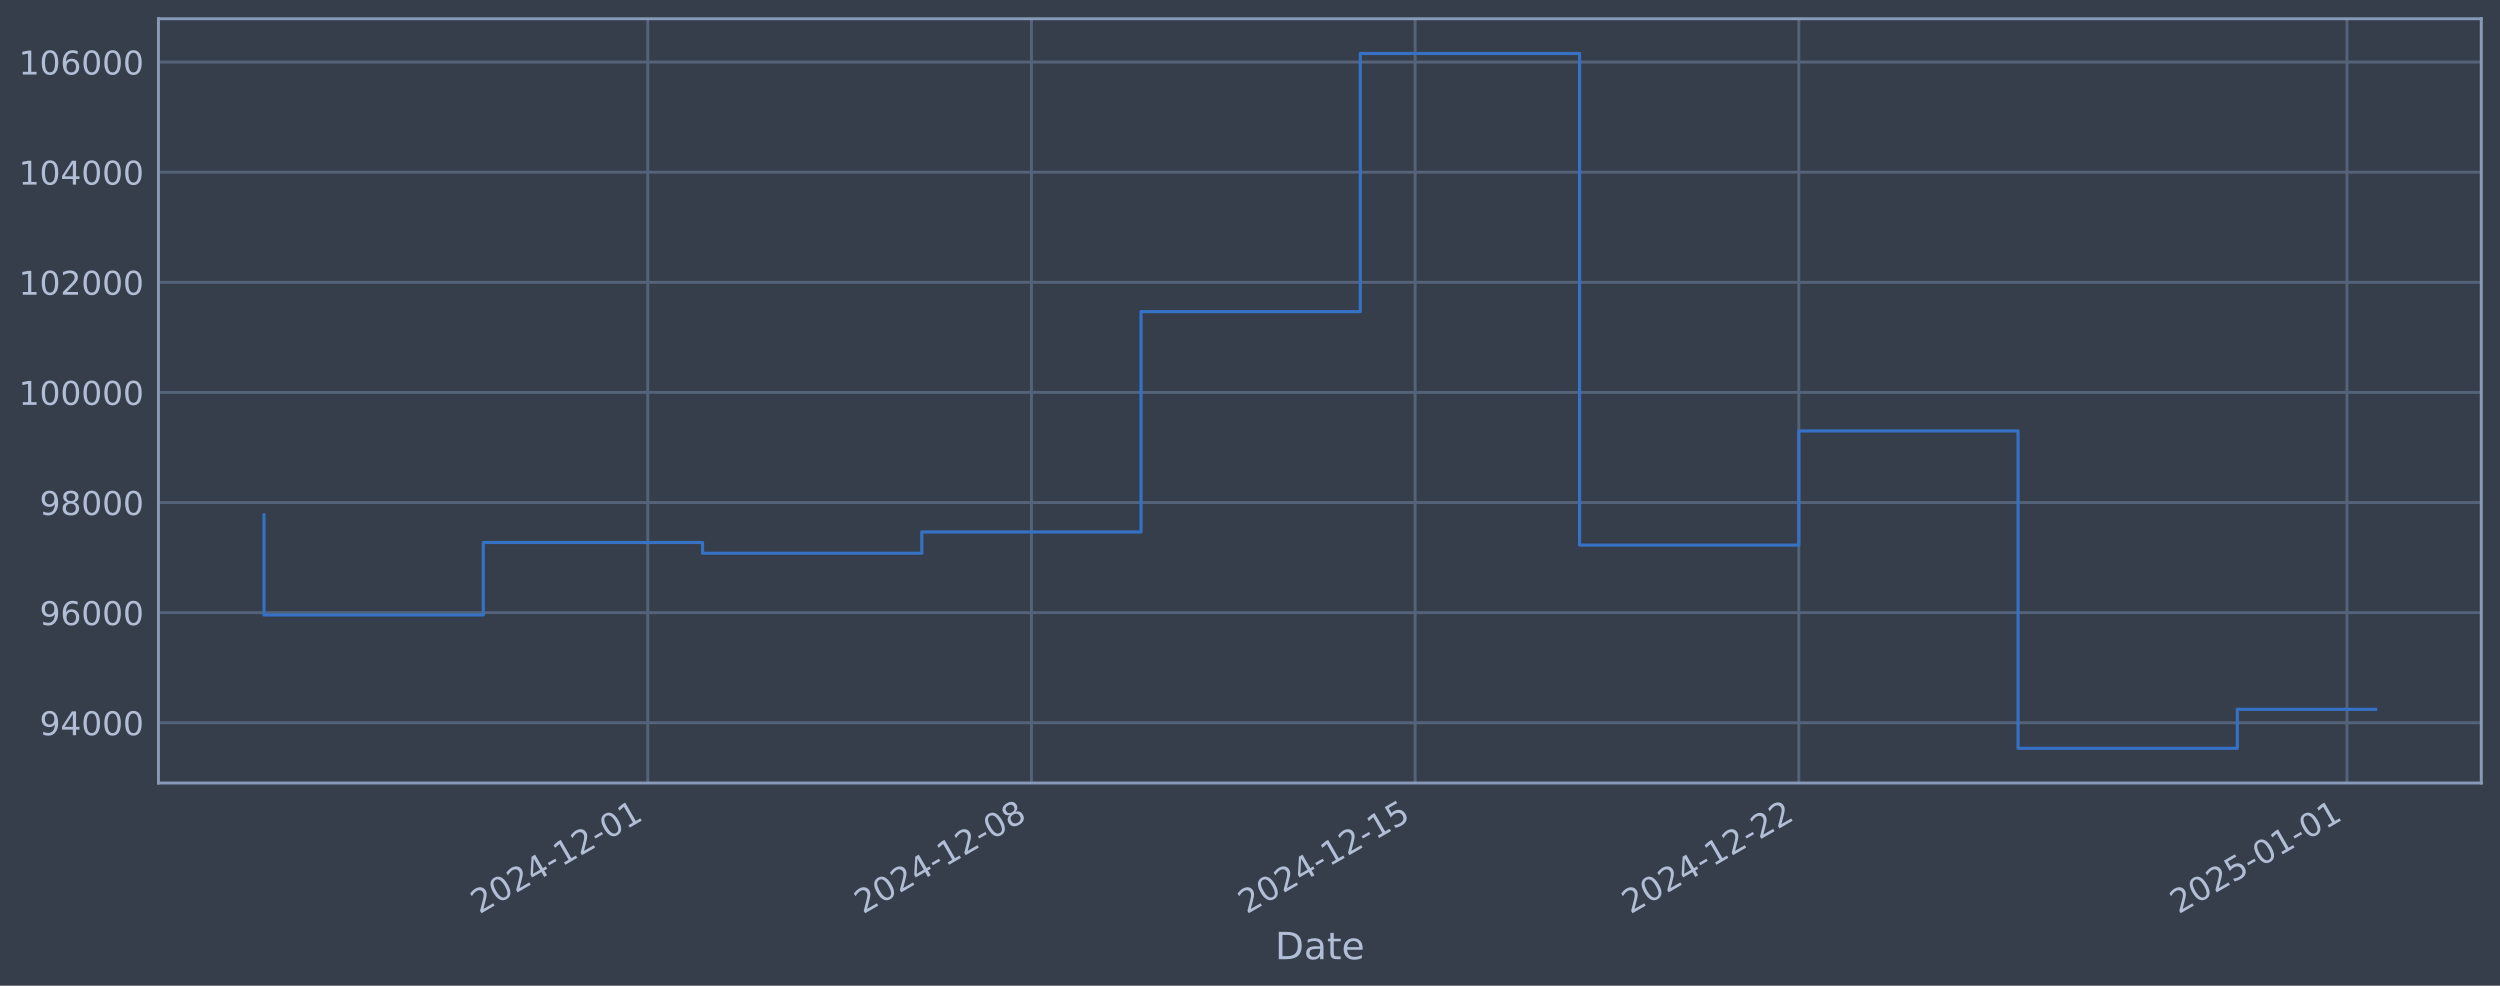
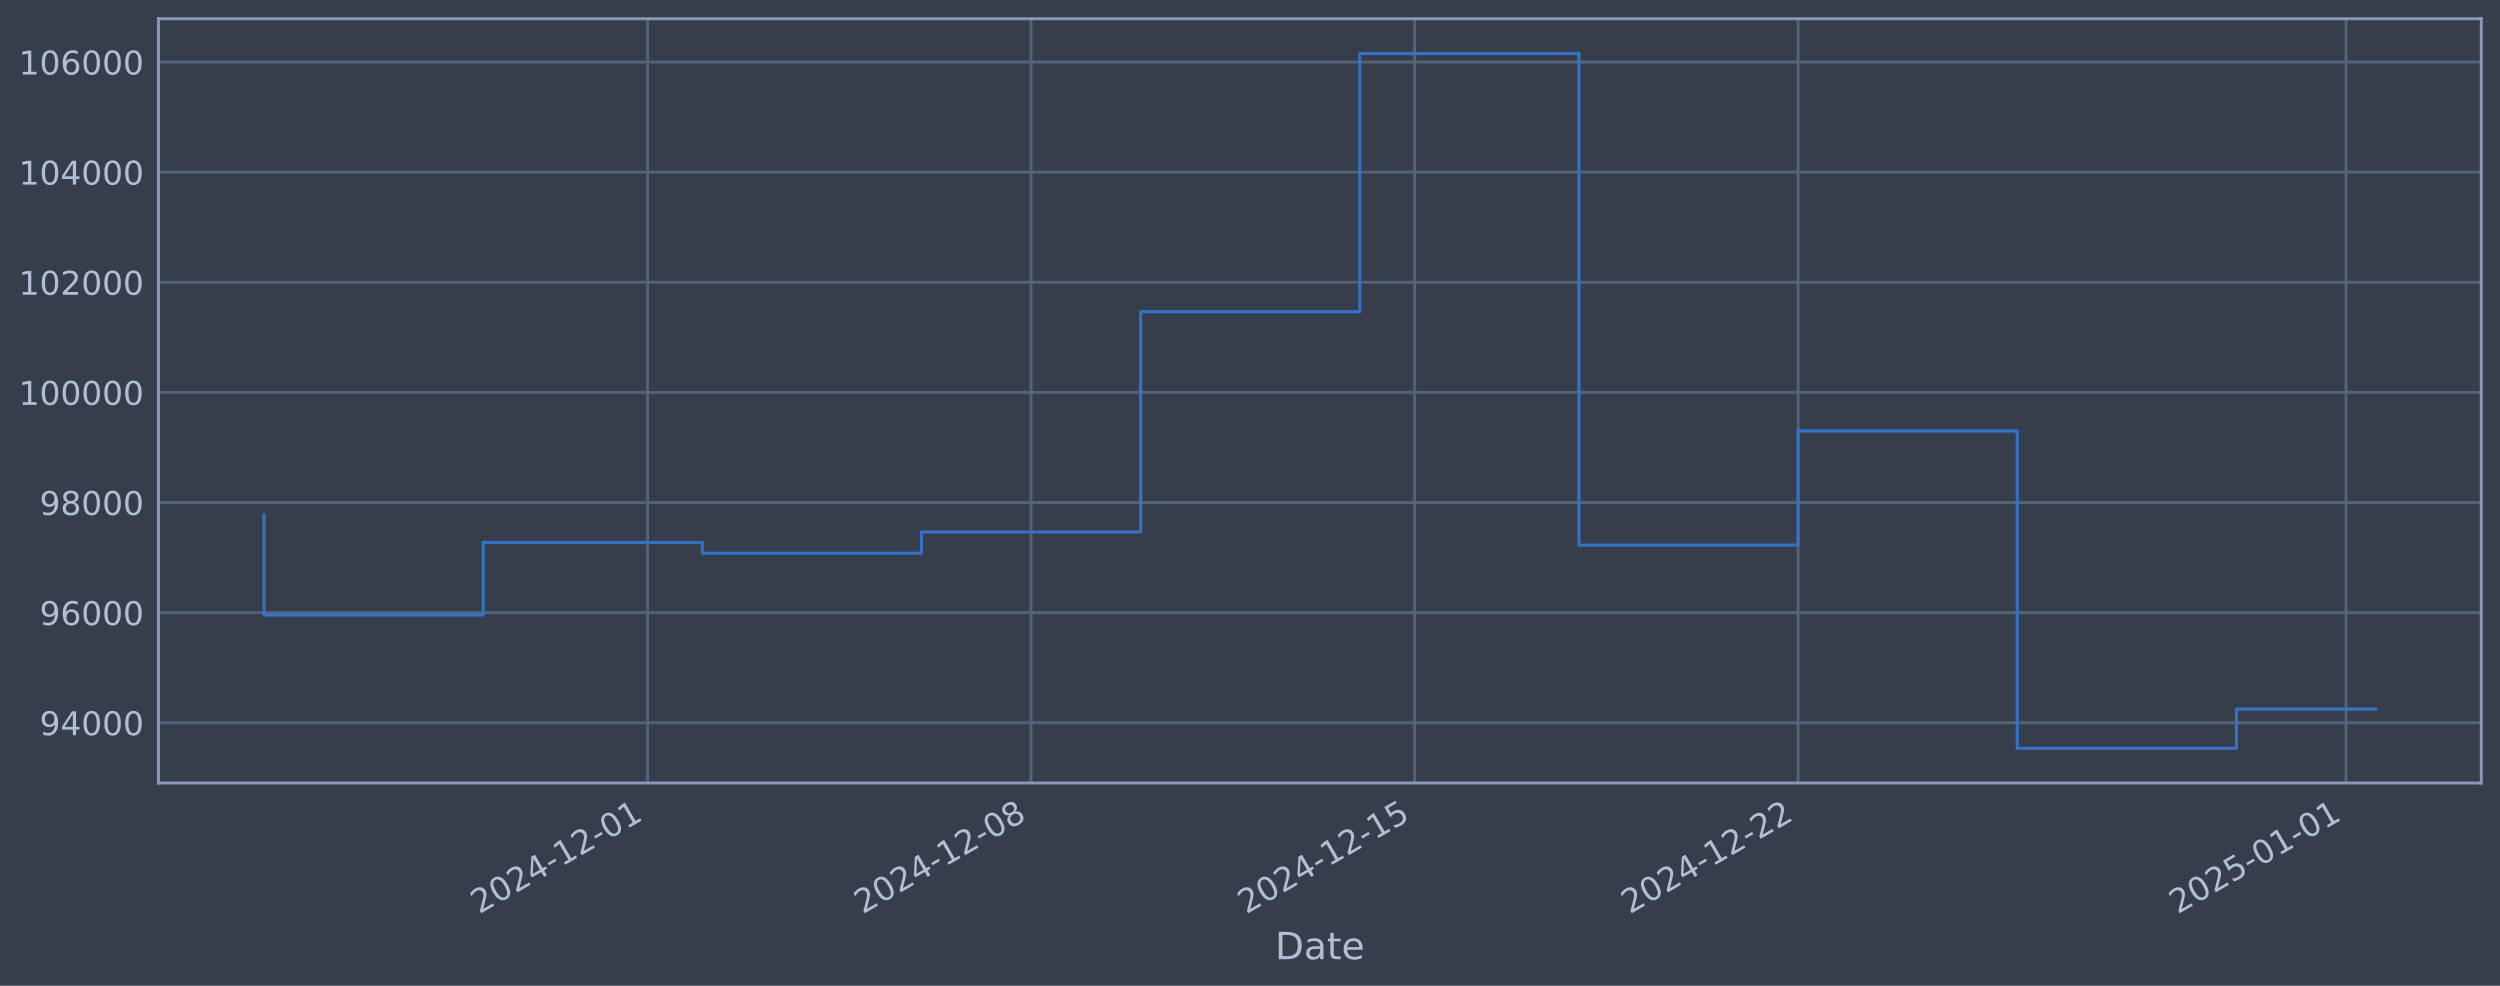
<svg xmlns="http://www.w3.org/2000/svg" xmlns:xlink="http://www.w3.org/1999/xlink" width="960.9pt" height="378.87pt" viewBox="0 0 960.9 378.87" version="1.1">
  <defs>
    <style type="text/css">*{stroke-linejoin: round; stroke-linecap: butt}</style>
  </defs>
  <g id="figure_1">
    <g id="patch_1">
      <path d="M 0 378.87  L 960.9 378.87  L 960.9 0  L 0 0  z " style="fill: #373e4b" />
    </g>
    <g id="axes_1">
      <g id="patch_2">
        <path d="M 60.901 300.96  L 953.701 300.96  L 953.701 7.2  L 60.901 7.2  z " style="fill: #373e4b" />
      </g>
      <g id="matplotlib.axis_1">
        <g id="xtick_1">
          <g id="line2d_1">
-             <path d="M 248.96 300.96  L 248.96 7.2  " clip-path="url(#pff7f781e0c)" style="fill: none; stroke: #546379; stroke-width: 1.12; stroke-linecap: square" />
+             <path d="M 248.893 300.96  L 248.893 7.2  " clip-path="url(#p4ae970dc7c)" style="fill: none; stroke: #546379; stroke-width: 1.12; stroke-linecap: square" />
          </g>
          <g id="line2d_2" />
          <g id="text_1">
-             <g style="fill: #b1bed6" transform="translate(184.2345 351.4642) rotate(-30) scale(0.126 -0.126)">
+             <g style="fill: #b1bed6" transform="translate(184.1677 351.4642) rotate(-30) scale(0.126 -0.126)">
              <defs>
                <path id="DejaVuSans-32" d="M 1228 531  L 3431 531  L 3431 0  L 469 0  L 469 531  Q 828 903 1448 1529  Q 2069 2156 2228 2338  Q 2531 2678 2651 2914  Q 2772 3150 2772 3378  Q 2772 3750 2511 3984  Q 2250 4219 1831 4219  Q 1534 4219 1204 4116  Q 875 4013 500 3803  L 500 4441  Q 881 4594 1212 4672  Q 1544 4750 1819 4750  Q 2544 4750 2975 4387  Q 3406 4025 3406 3419  Q 3406 3131 3298 2873  Q 3191 2616 2906 2266  Q 2828 2175 2409 1742  Q 1991 1309 1228 531  z " transform="scale(0.015625)" />
                <path id="DejaVuSans-30" d="M 2034 4250  Q 1547 4250 1301 3770  Q 1056 3291 1056 2328  Q 1056 1369 1301 889  Q 1547 409 2034 409  Q 2525 409 2770 889  Q 3016 1369 3016 2328  Q 3016 3291 2770 3770  Q 2525 4250 2034 4250  z M 2034 4750  Q 2819 4750 3233 4129  Q 3647 3509 3647 2328  Q 3647 1150 3233 529  Q 2819 -91 2034 -91  Q 1250 -91 836 529  Q 422 1150 422 2328  Q 422 3509 836 4129  Q 1250 4750 2034 4750  z " transform="scale(0.015625)" />
                <path id="DejaVuSans-34" d="M 2419 4116  L 825 1625  L 2419 1625  L 2419 4116  z M 2253 4666  L 3047 4666  L 3047 1625  L 3713 1625  L 3713 1100  L 3047 1100  L 3047 0  L 2419 0  L 2419 1100  L 313 1100  L 313 1709  L 2253 4666  z " transform="scale(0.015625)" />
                <path id="DejaVuSans-2d" d="M 313 2009  L 1997 2009  L 1997 1497  L 313 1497  L 313 2009  z " transform="scale(0.015625)" />
                <path id="DejaVuSans-31" d="M 794 531  L 1825 531  L 1825 4091  L 703 3866  L 703 4441  L 1819 4666  L 2450 4666  L 2450 531  L 3481 531  L 3481 0  L 794 0  L 794 531  z " transform="scale(0.015625)" />
              </defs>
              <use xlink:href="#DejaVuSans-32" />
              <use xlink:href="#DejaVuSans-30" transform="translate(63.62305 0)" />
              <use xlink:href="#DejaVuSans-32" transform="translate(127.2461 0)" />
              <use xlink:href="#DejaVuSans-34" transform="translate(190.8691 0)" />
              <use xlink:href="#DejaVuSans-2d" transform="translate(254.4922 0)" />
              <use xlink:href="#DejaVuSans-31" transform="translate(290.5762 0)" />
              <use xlink:href="#DejaVuSans-32" transform="translate(354.1992 0)" />
              <use xlink:href="#DejaVuSans-2d" transform="translate(417.8223 0)" />
              <use xlink:href="#DejaVuSans-30" transform="translate(453.9062 0)" />
              <use xlink:href="#DejaVuSans-31" transform="translate(517.5293 0)" />
            </g>
          </g>
        </g>
        <g id="xtick_2">
          <g id="line2d_3">
-             <path d="M 396.438 300.96  L 396.438 7.2  " clip-path="url(#pff7f781e0c)" style="fill: none; stroke: #546379; stroke-width: 1.12; stroke-linecap: square" />
+             <path d="M 396.304 300.96  L 396.304 7.2  " clip-path="url(#p4ae970dc7c)" style="fill: none; stroke: #546379; stroke-width: 1.12; stroke-linecap: square" />
          </g>
          <g id="line2d_4" />
          <g id="text_2">
-             <g style="fill: #b1bed6" transform="translate(331.7122 351.4642) rotate(-30) scale(0.126 -0.126)">
+             <g style="fill: #b1bed6" transform="translate(331.5787 351.4642) rotate(-30) scale(0.126 -0.126)">
              <defs>
                <path id="DejaVuSans-38" d="M 2034 2216  Q 1584 2216 1326 1975  Q 1069 1734 1069 1313  Q 1069 891 1326 650  Q 1584 409 2034 409  Q 2484 409 2743 651  Q 3003 894 3003 1313  Q 3003 1734 2745 1975  Q 2488 2216 2034 2216  z M 1403 2484  Q 997 2584 770 2862  Q 544 3141 544 3541  Q 544 4100 942 4425  Q 1341 4750 2034 4750  Q 2731 4750 3128 4425  Q 3525 4100 3525 3541  Q 3525 3141 3298 2862  Q 3072 2584 2669 2484  Q 3125 2378 3379 2068  Q 3634 1759 3634 1313  Q 3634 634 3220 271  Q 2806 -91 2034 -91  Q 1263 -91 848 271  Q 434 634 434 1313  Q 434 1759 690 2068  Q 947 2378 1403 2484  z M 1172 3481  Q 1172 3119 1398 2916  Q 1625 2713 2034 2713  Q 2441 2713 2670 2916  Q 2900 3119 2900 3481  Q 2900 3844 2670 4047  Q 2441 4250 2034 4250  Q 1625 4250 1398 4047  Q 1172 3844 1172 3481  z " transform="scale(0.015625)" />
              </defs>
              <use xlink:href="#DejaVuSans-32" />
              <use xlink:href="#DejaVuSans-30" transform="translate(63.62305 0)" />
              <use xlink:href="#DejaVuSans-32" transform="translate(127.2461 0)" />
              <use xlink:href="#DejaVuSans-34" transform="translate(190.8691 0)" />
              <use xlink:href="#DejaVuSans-2d" transform="translate(254.4922 0)" />
              <use xlink:href="#DejaVuSans-31" transform="translate(290.5762 0)" />
              <use xlink:href="#DejaVuSans-32" transform="translate(354.1992 0)" />
              <use xlink:href="#DejaVuSans-2d" transform="translate(417.8223 0)" />
              <use xlink:href="#DejaVuSans-30" transform="translate(453.9062 0)" />
              <use xlink:href="#DejaVuSans-38" transform="translate(517.5293 0)" />
            </g>
          </g>
        </g>
        <g id="xtick_3">
          <g id="line2d_5">
-             <path d="M 543.915 300.96  L 543.915 7.2  " clip-path="url(#pff7f781e0c)" style="fill: none; stroke: #546379; stroke-width: 1.12; stroke-linecap: square" />
+             <path d="M 543.715 300.96  L 543.715 7.2  " clip-path="url(#p4ae970dc7c)" style="fill: none; stroke: #546379; stroke-width: 1.12; stroke-linecap: square" />
          </g>
          <g id="line2d_6" />
          <g id="text_3">
-             <g style="fill: #b1bed6" transform="translate(479.1898 351.4642) rotate(-30) scale(0.126 -0.126)">
+             <g style="fill: #b1bed6" transform="translate(478.9896 351.4642) rotate(-30) scale(0.126 -0.126)">
              <defs>
                <path id="DejaVuSans-35" d="M 691 4666  L 3169 4666  L 3169 4134  L 1269 4134  L 1269 2991  Q 1406 3038 1543 3061  Q 1681 3084 1819 3084  Q 2600 3084 3056 2656  Q 3513 2228 3513 1497  Q 3513 744 3044 326  Q 2575 -91 1722 -91  Q 1428 -91 1123 -41  Q 819 9 494 109  L 494 744  Q 775 591 1075 516  Q 1375 441 1709 441  Q 2250 441 2565 725  Q 2881 1009 2881 1497  Q 2881 1984 2565 2268  Q 2250 2553 1709 2553  Q 1456 2553 1204 2497  Q 953 2441 691 2322  L 691 4666  z " transform="scale(0.015625)" />
              </defs>
              <use xlink:href="#DejaVuSans-32" />
              <use xlink:href="#DejaVuSans-30" transform="translate(63.62305 0)" />
              <use xlink:href="#DejaVuSans-32" transform="translate(127.2461 0)" />
              <use xlink:href="#DejaVuSans-34" transform="translate(190.8691 0)" />
              <use xlink:href="#DejaVuSans-2d" transform="translate(254.4922 0)" />
              <use xlink:href="#DejaVuSans-31" transform="translate(290.5762 0)" />
              <use xlink:href="#DejaVuSans-32" transform="translate(354.1992 0)" />
              <use xlink:href="#DejaVuSans-2d" transform="translate(417.8223 0)" />
              <use xlink:href="#DejaVuSans-31" transform="translate(453.9062 0)" />
              <use xlink:href="#DejaVuSans-35" transform="translate(517.5293 0)" />
            </g>
          </g>
        </g>
        <g id="xtick_4">
          <g id="line2d_7">
-             <path d="M 691.393 300.96  L 691.393 7.2  " clip-path="url(#pff7f781e0c)" style="fill: none; stroke: #546379; stroke-width: 1.12; stroke-linecap: square" />
+             <path d="M 691.126 300.96  L 691.126 7.2  " clip-path="url(#p4ae970dc7c)" style="fill: none; stroke: #546379; stroke-width: 1.12; stroke-linecap: square" />
          </g>
          <g id="line2d_8" />
          <g id="text_4">
-             <g style="fill: #b1bed6" transform="translate(626.6675 351.4642) rotate(-30) scale(0.126 -0.126)">
+             <g style="fill: #b1bed6" transform="translate(626.4005 351.4642) rotate(-30) scale(0.126 -0.126)">
              <use xlink:href="#DejaVuSans-32" />
              <use xlink:href="#DejaVuSans-30" transform="translate(63.62305 0)" />
              <use xlink:href="#DejaVuSans-32" transform="translate(127.2461 0)" />
              <use xlink:href="#DejaVuSans-34" transform="translate(190.8691 0)" />
              <use xlink:href="#DejaVuSans-2d" transform="translate(254.4922 0)" />
              <use xlink:href="#DejaVuSans-31" transform="translate(290.5762 0)" />
              <use xlink:href="#DejaVuSans-32" transform="translate(354.1992 0)" />
              <use xlink:href="#DejaVuSans-2d" transform="translate(417.8223 0)" />
              <use xlink:href="#DejaVuSans-32" transform="translate(453.9062 0)" />
              <use xlink:href="#DejaVuSans-32" transform="translate(517.5293 0)" />
            </g>
          </g>
        </g>
        <g id="xtick_5">
          <g id="line2d_9">
-             <path d="M 902.075 300.96  L 902.075 7.2  " clip-path="url(#pff7f781e0c)" style="fill: none; stroke: #546379; stroke-width: 1.12; stroke-linecap: square" />
+             <path d="M 901.713 300.96  L 901.713 7.2  " clip-path="url(#p4ae970dc7c)" style="fill: none; stroke: #546379; stroke-width: 1.12; stroke-linecap: square" />
          </g>
          <g id="line2d_10" />
          <g id="text_5">
-             <g style="fill: #b1bed6" transform="translate(837.3499 351.4642) rotate(-30) scale(0.126 -0.126)">
+             <g style="fill: #b1bed6" transform="translate(836.9876 351.4642) rotate(-30) scale(0.126 -0.126)">
              <use xlink:href="#DejaVuSans-32" />
              <use xlink:href="#DejaVuSans-30" transform="translate(63.62305 0)" />
              <use xlink:href="#DejaVuSans-32" transform="translate(127.2461 0)" />
              <use xlink:href="#DejaVuSans-35" transform="translate(190.8691 0)" />
              <use xlink:href="#DejaVuSans-2d" transform="translate(254.4922 0)" />
              <use xlink:href="#DejaVuSans-30" transform="translate(290.5762 0)" />
              <use xlink:href="#DejaVuSans-31" transform="translate(354.1992 0)" />
              <use xlink:href="#DejaVuSans-2d" transform="translate(417.8223 0)" />
              <use xlink:href="#DejaVuSans-30" transform="translate(453.9062 0)" />
              <use xlink:href="#DejaVuSans-31" transform="translate(517.5293 0)" />
            </g>
          </g>
        </g>
        <g id="text_6">
          <g style="fill: #b1bed6" transform="translate(490.0914 368.6753) scale(0.144 -0.144)">
            <defs>
              <path id="DejaVuSans-44" d="M 1259 4147  L 1259 519  L 2022 519  Q 2988 519 3436 956  Q 3884 1394 3884 2338  Q 3884 3275 3436 3711  Q 2988 4147 2022 4147  L 1259 4147  z M 628 4666  L 1925 4666  Q 3281 4666 3915 4102  Q 4550 3538 4550 2338  Q 4550 1131 3912 565  Q 3275 0 1925 0  L 628 0  L 628 4666  z " transform="scale(0.015625)" />
              <path id="DejaVuSans-61" d="M 2194 1759  Q 1497 1759 1228 1600  Q 959 1441 959 1056  Q 959 750 1161 570  Q 1363 391 1709 391  Q 2188 391 2477 730  Q 2766 1069 2766 1631  L 2766 1759  L 2194 1759  z M 3341 1997  L 3341 0  L 2766 0  L 2766 531  Q 2569 213 2275 61  Q 1981 -91 1556 -91  Q 1019 -91 701 211  Q 384 513 384 1019  Q 384 1609 779 1909  Q 1175 2209 1959 2209  L 2766 2209  L 2766 2266  Q 2766 2663 2505 2880  Q 2244 3097 1772 3097  Q 1472 3097 1187 3025  Q 903 2953 641 2809  L 641 3341  Q 956 3463 1253 3523  Q 1550 3584 1831 3584  Q 2591 3584 2966 3190  Q 3341 2797 3341 1997  z " transform="scale(0.015625)" />
              <path id="DejaVuSans-74" d="M 1172 4494  L 1172 3500  L 2356 3500  L 2356 3053  L 1172 3053  L 1172 1153  Q 1172 725 1289 603  Q 1406 481 1766 481  L 2356 481  L 2356 0  L 1766 0  Q 1100 0 847 248  Q 594 497 594 1153  L 594 3053  L 172 3053  L 172 3500  L 594 3500  L 594 4494  L 1172 4494  z " transform="scale(0.015625)" />
              <path id="DejaVuSans-65" d="M 3597 1894  L 3597 1613  L 953 1613  Q 991 1019 1311 708  Q 1631 397 2203 397  Q 2534 397 2845 478  Q 3156 559 3463 722  L 3463 178  Q 3153 47 2828 -22  Q 2503 -91 2169 -91  Q 1331 -91 842 396  Q 353 884 353 1716  Q 353 2575 817 3079  Q 1281 3584 2069 3584  Q 2775 3584 3186 3129  Q 3597 2675 3597 1894  z M 3022 2063  Q 3016 2534 2758 2815  Q 2500 3097 2075 3097  Q 1594 3097 1305 2825  Q 1016 2553 972 2059  L 3022 2063  z " transform="scale(0.015625)" />
            </defs>
            <use xlink:href="#DejaVuSans-44" />
            <use xlink:href="#DejaVuSans-61" transform="translate(77.00195 0)" />
            <use xlink:href="#DejaVuSans-74" transform="translate(138.2812 0)" />
            <use xlink:href="#DejaVuSans-65" transform="translate(177.4902 0)" />
          </g>
        </g>
      </g>
      <g id="matplotlib.axis_2">
        <g id="ytick_1">
          <g id="line2d_11">
-             <path d="M 60.901 277.797  L 953.701 277.797  " clip-path="url(#pff7f781e0c)" style="fill: none; stroke: #546379; stroke-width: 1.12; stroke-linecap: square" />
+             <path d="M 60.901 277.797  L 953.701 277.797  " clip-path="url(#p4ae970dc7c)" style="fill: none; stroke: #546379; stroke-width: 1.12; stroke-linecap: square" />
          </g>
          <g id="line2d_12" />
          <g id="text_7">
            <g style="fill: #b1bed6" transform="translate(15.21675 282.5841) scale(0.126 -0.126)">
              <defs>
                <path id="DejaVuSans-39" d="M 703 97  L 703 672  Q 941 559 1184 500  Q 1428 441 1663 441  Q 2288 441 2617 861  Q 2947 1281 2994 2138  Q 2813 1869 2534 1725  Q 2256 1581 1919 1581  Q 1219 1581 811 2004  Q 403 2428 403 3163  Q 403 3881 828 4315  Q 1253 4750 1959 4750  Q 2769 4750 3195 4129  Q 3622 3509 3622 2328  Q 3622 1225 3098 567  Q 2575 -91 1691 -91  Q 1453 -91 1209 -44  Q 966 3 703 97  z M 1959 2075  Q 2384 2075 2632 2365  Q 2881 2656 2881 3163  Q 2881 3666 2632 3958  Q 2384 4250 1959 4250  Q 1534 4250 1286 3958  Q 1038 3666 1038 3163  Q 1038 2656 1286 2365  Q 1534 2075 1959 2075  z " transform="scale(0.015625)" />
              </defs>
              <use xlink:href="#DejaVuSans-39" />
              <use xlink:href="#DejaVuSans-34" transform="translate(63.62305 0)" />
              <use xlink:href="#DejaVuSans-30" transform="translate(127.2461 0)" />
              <use xlink:href="#DejaVuSans-30" transform="translate(190.8691 0)" />
              <use xlink:href="#DejaVuSans-30" transform="translate(254.4922 0)" />
            </g>
          </g>
        </g>
        <g id="ytick_2">
          <g id="line2d_13">
-             <path d="M 60.901 235.473  L 953.701 235.473  " clip-path="url(#pff7f781e0c)" style="fill: none; stroke: #546379; stroke-width: 1.12; stroke-linecap: square" />
+             <path d="M 60.901 235.473  L 953.701 235.473  " clip-path="url(#p4ae970dc7c)" style="fill: none; stroke: #546379; stroke-width: 1.12; stroke-linecap: square" />
          </g>
          <g id="line2d_14" />
          <g id="text_8">
            <g style="fill: #b1bed6" transform="translate(15.21675 240.2602) scale(0.126 -0.126)">
              <defs>
                <path id="DejaVuSans-36" d="M 2113 2584  Q 1688 2584 1439 2293  Q 1191 2003 1191 1497  Q 1191 994 1439 701  Q 1688 409 2113 409  Q 2538 409 2786 701  Q 3034 994 3034 1497  Q 3034 2003 2786 2293  Q 2538 2584 2113 2584  z M 3366 4563  L 3366 3988  Q 3128 4100 2886 4159  Q 2644 4219 2406 4219  Q 1781 4219 1451 3797  Q 1122 3375 1075 2522  Q 1259 2794 1537 2939  Q 1816 3084 2150 3084  Q 2853 3084 3261 2657  Q 3669 2231 3669 1497  Q 3669 778 3244 343  Q 2819 -91 2113 -91  Q 1303 -91 875 529  Q 447 1150 447 2328  Q 447 3434 972 4092  Q 1497 4750 2381 4750  Q 2619 4750 2861 4703  Q 3103 4656 3366 4563  z " transform="scale(0.015625)" />
              </defs>
              <use xlink:href="#DejaVuSans-39" />
              <use xlink:href="#DejaVuSans-36" transform="translate(63.62305 0)" />
              <use xlink:href="#DejaVuSans-30" transform="translate(127.2461 0)" />
              <use xlink:href="#DejaVuSans-30" transform="translate(190.8691 0)" />
              <use xlink:href="#DejaVuSans-30" transform="translate(254.4922 0)" />
            </g>
          </g>
        </g>
        <g id="ytick_3">
          <g id="line2d_15">
-             <path d="M 60.901 193.149  L 953.701 193.149  " clip-path="url(#pff7f781e0c)" style="fill: none; stroke: #546379; stroke-width: 1.12; stroke-linecap: square" />
+             <path d="M 60.901 193.149  L 953.701 193.149  " clip-path="url(#p4ae970dc7c)" style="fill: none; stroke: #546379; stroke-width: 1.12; stroke-linecap: square" />
          </g>
          <g id="line2d_16" />
          <g id="text_9">
            <g style="fill: #b1bed6" transform="translate(15.21675 197.9364) scale(0.126 -0.126)">
              <use xlink:href="#DejaVuSans-39" />
              <use xlink:href="#DejaVuSans-38" transform="translate(63.62305 0)" />
              <use xlink:href="#DejaVuSans-30" transform="translate(127.2461 0)" />
              <use xlink:href="#DejaVuSans-30" transform="translate(190.8691 0)" />
              <use xlink:href="#DejaVuSans-30" transform="translate(254.4922 0)" />
            </g>
          </g>
        </g>
        <g id="ytick_4">
          <g id="line2d_17">
-             <path d="M 60.901 150.826  L 953.701 150.826  " clip-path="url(#pff7f781e0c)" style="fill: none; stroke: #546379; stroke-width: 1.12; stroke-linecap: square" />
+             <path d="M 60.901 150.826  L 953.701 150.826  " clip-path="url(#p4ae970dc7c)" style="fill: none; stroke: #546379; stroke-width: 1.12; stroke-linecap: square" />
          </g>
          <g id="line2d_18" />
          <g id="text_10">
            <g style="fill: #b1bed6" transform="translate(7.2 155.6126) scale(0.126 -0.126)">
              <use xlink:href="#DejaVuSans-31" />
              <use xlink:href="#DejaVuSans-30" transform="translate(63.62305 0)" />
              <use xlink:href="#DejaVuSans-30" transform="translate(127.2461 0)" />
              <use xlink:href="#DejaVuSans-30" transform="translate(190.8691 0)" />
              <use xlink:href="#DejaVuSans-30" transform="translate(254.4922 0)" />
              <use xlink:href="#DejaVuSans-30" transform="translate(318.1152 0)" />
            </g>
          </g>
        </g>
        <g id="ytick_5">
          <g id="line2d_19">
-             <path d="M 60.901 108.502  L 953.701 108.502  " clip-path="url(#pff7f781e0c)" style="fill: none; stroke: #546379; stroke-width: 1.12; stroke-linecap: square" />
+             <path d="M 60.901 108.502  L 953.701 108.502  " clip-path="url(#p4ae970dc7c)" style="fill: none; stroke: #546379; stroke-width: 1.12; stroke-linecap: square" />
          </g>
          <g id="line2d_20" />
          <g id="text_11">
            <g style="fill: #b1bed6" transform="translate(7.2 113.2888) scale(0.126 -0.126)">
              <use xlink:href="#DejaVuSans-31" />
              <use xlink:href="#DejaVuSans-30" transform="translate(63.62305 0)" />
              <use xlink:href="#DejaVuSans-32" transform="translate(127.2461 0)" />
              <use xlink:href="#DejaVuSans-30" transform="translate(190.8691 0)" />
              <use xlink:href="#DejaVuSans-30" transform="translate(254.4922 0)" />
              <use xlink:href="#DejaVuSans-30" transform="translate(318.1152 0)" />
            </g>
          </g>
        </g>
        <g id="ytick_6">
          <g id="line2d_21">
-             <path d="M 60.901 66.178  L 953.701 66.178  " clip-path="url(#pff7f781e0c)" style="fill: none; stroke: #546379; stroke-width: 1.12; stroke-linecap: square" />
+             <path d="M 60.901 66.178  L 953.701 66.178  " clip-path="url(#p4ae970dc7c)" style="fill: none; stroke: #546379; stroke-width: 1.12; stroke-linecap: square" />
          </g>
          <g id="line2d_22" />
          <g id="text_12">
            <g style="fill: #b1bed6" transform="translate(7.2 70.96502) scale(0.126 -0.126)">
              <use xlink:href="#DejaVuSans-31" />
              <use xlink:href="#DejaVuSans-30" transform="translate(63.62305 0)" />
              <use xlink:href="#DejaVuSans-34" transform="translate(127.2461 0)" />
              <use xlink:href="#DejaVuSans-30" transform="translate(190.8691 0)" />
              <use xlink:href="#DejaVuSans-30" transform="translate(254.4922 0)" />
              <use xlink:href="#DejaVuSans-30" transform="translate(318.1152 0)" />
            </g>
          </g>
        </g>
        <g id="ytick_7">
          <g id="line2d_23">
-             <path d="M 60.901 23.854  L 953.701 23.854  " clip-path="url(#pff7f781e0c)" style="fill: none; stroke: #546379; stroke-width: 1.12; stroke-linecap: square" />
+             <path d="M 60.901 23.854  L 953.701 23.854  " clip-path="url(#p4ae970dc7c)" style="fill: none; stroke: #546379; stroke-width: 1.12; stroke-linecap: square" />
          </g>
          <g id="line2d_24" />
          <g id="text_13">
            <g style="fill: #b1bed6" transform="translate(7.2 28.64121) scale(0.126 -0.126)">
              <use xlink:href="#DejaVuSans-31" />
              <use xlink:href="#DejaVuSans-30" transform="translate(63.62305 0)" />
              <use xlink:href="#DejaVuSans-36" transform="translate(127.2461 0)" />
              <use xlink:href="#DejaVuSans-30" transform="translate(190.8691 0)" />
              <use xlink:href="#DejaVuSans-30" transform="translate(254.4922 0)" />
              <use xlink:href="#DejaVuSans-30" transform="translate(318.1152 0)" />
            </g>
          </g>
        </g>
      </g>
      <g id="line2d_25">
-         <path d="M 101.482 197.87  L 101.482 236.383  L 185.755 236.383  L 185.755 208.521  L 270.028 208.521  L 270.028 212.628  L 354.301 212.628  L 354.301 204.459  L 438.574 204.459  L 438.574 119.77  L 522.847 119.77  L 522.847 20.553  L 607.12 20.553  L 607.12 209.517  L 691.393 209.517  L 691.393 165.636  L 775.666 165.636  L 775.666 287.607  L 859.939 287.607  L 859.939 272.621  L 913.119 272.621  " clip-path="url(#pff7f781e0c)" style="fill: none; stroke: #3572c6; stroke-width: 1.2; stroke-linecap: square" />
+         <path d="M 101.482 197.87  L 101.482 236.383  L 185.717 236.383  L 185.717 208.521  L 269.952 208.521  L 269.952 212.628  L 354.187 212.628  L 354.187 204.459  L 438.422 204.459  L 438.422 119.77  L 522.656 119.77  L 522.656 20.553  L 606.891 20.553  L 606.891 209.517  L 691.126 209.517  L 691.126 165.636  L 775.361 165.636  L 775.361 287.607  L 859.596 287.607  L 859.596 272.545  L 913.119 272.545  " clip-path="url(#p4ae970dc7c)" style="fill: none; stroke: #3572c6; stroke-width: 1.2; stroke-linecap: square" />
      </g>
      <g id="patch_3">
        <path d="M 60.901 300.96  L 60.901 7.2  " style="fill: none; stroke: #899ab8; stroke-width: 1.12; stroke-linejoin: miter; stroke-linecap: square" />
      </g>
      <g id="patch_4">
        <path d="M 953.701 300.96  L 953.701 7.2  " style="fill: none; stroke: #899ab8; stroke-width: 1.12; stroke-linejoin: miter; stroke-linecap: square" />
      </g>
      <g id="patch_5">
        <path d="M 60.901 300.96  L 953.701 300.96  " style="fill: none; stroke: #899ab8; stroke-width: 1.12; stroke-linejoin: miter; stroke-linecap: square" />
      </g>
      <g id="patch_6">
        <path d="M 60.901 7.2  L 953.701 7.2  " style="fill: none; stroke: #899ab8; stroke-width: 1.12; stroke-linejoin: miter; stroke-linecap: square" />
      </g>
    </g>
  </g>
  <defs>
-     <clipPath id="pff7f781e0c">
+     <clipPath id="p4ae970dc7c">
      <rect x="60.901" y="7.2" width="892.8" height="293.76" />
    </clipPath>
  </defs>
</svg>
